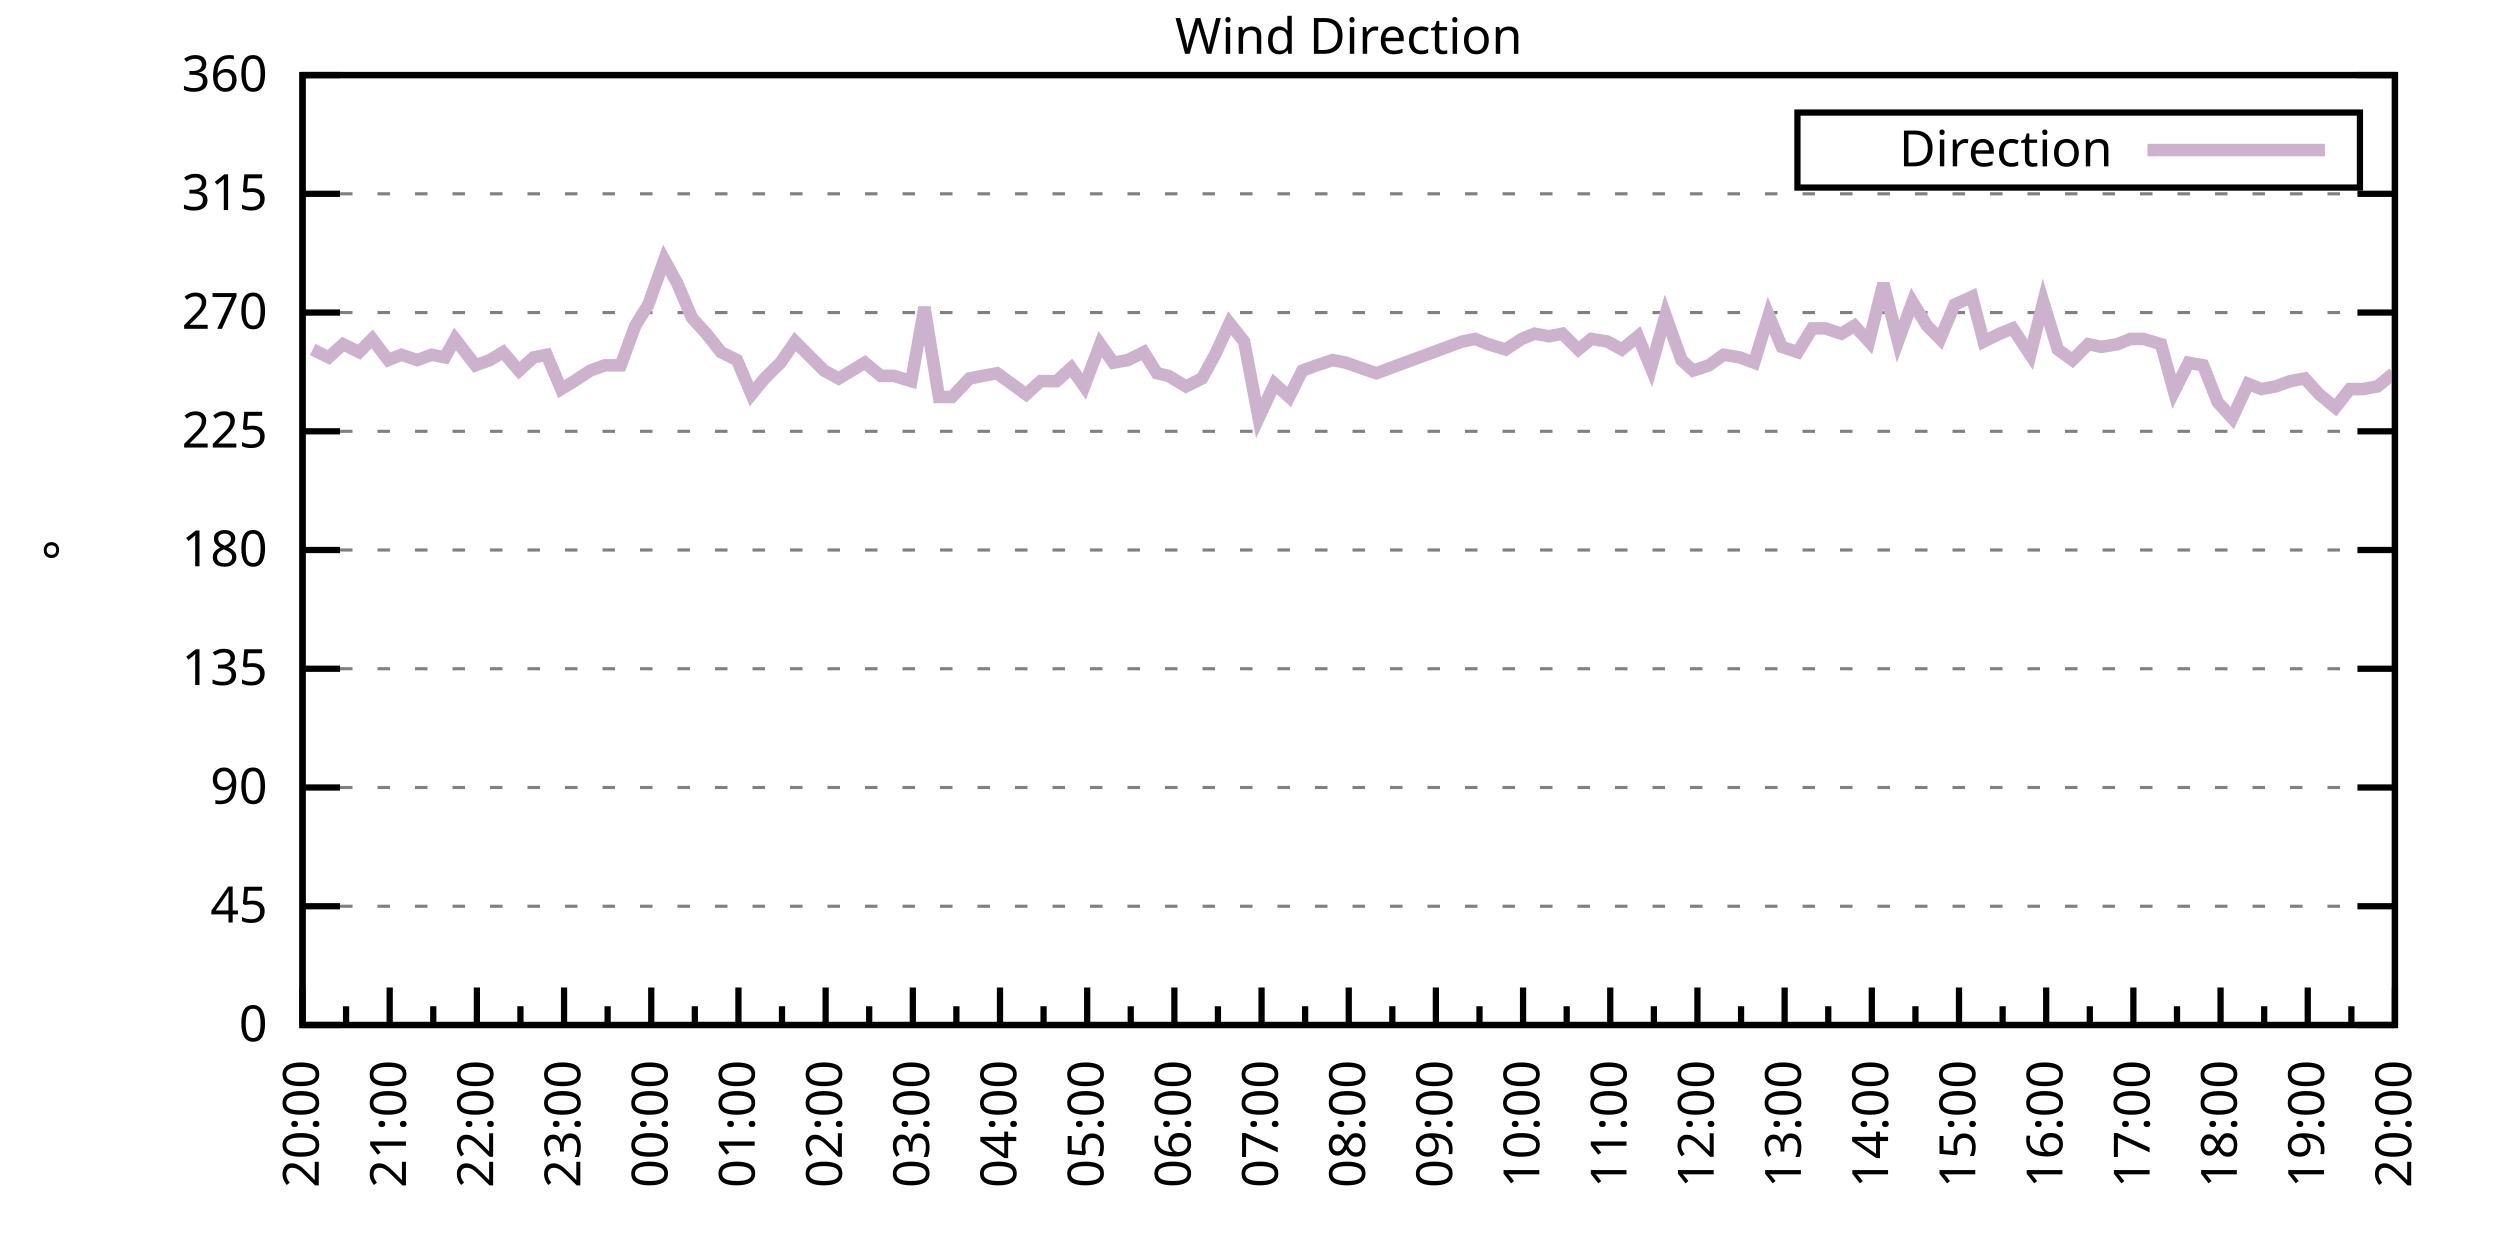
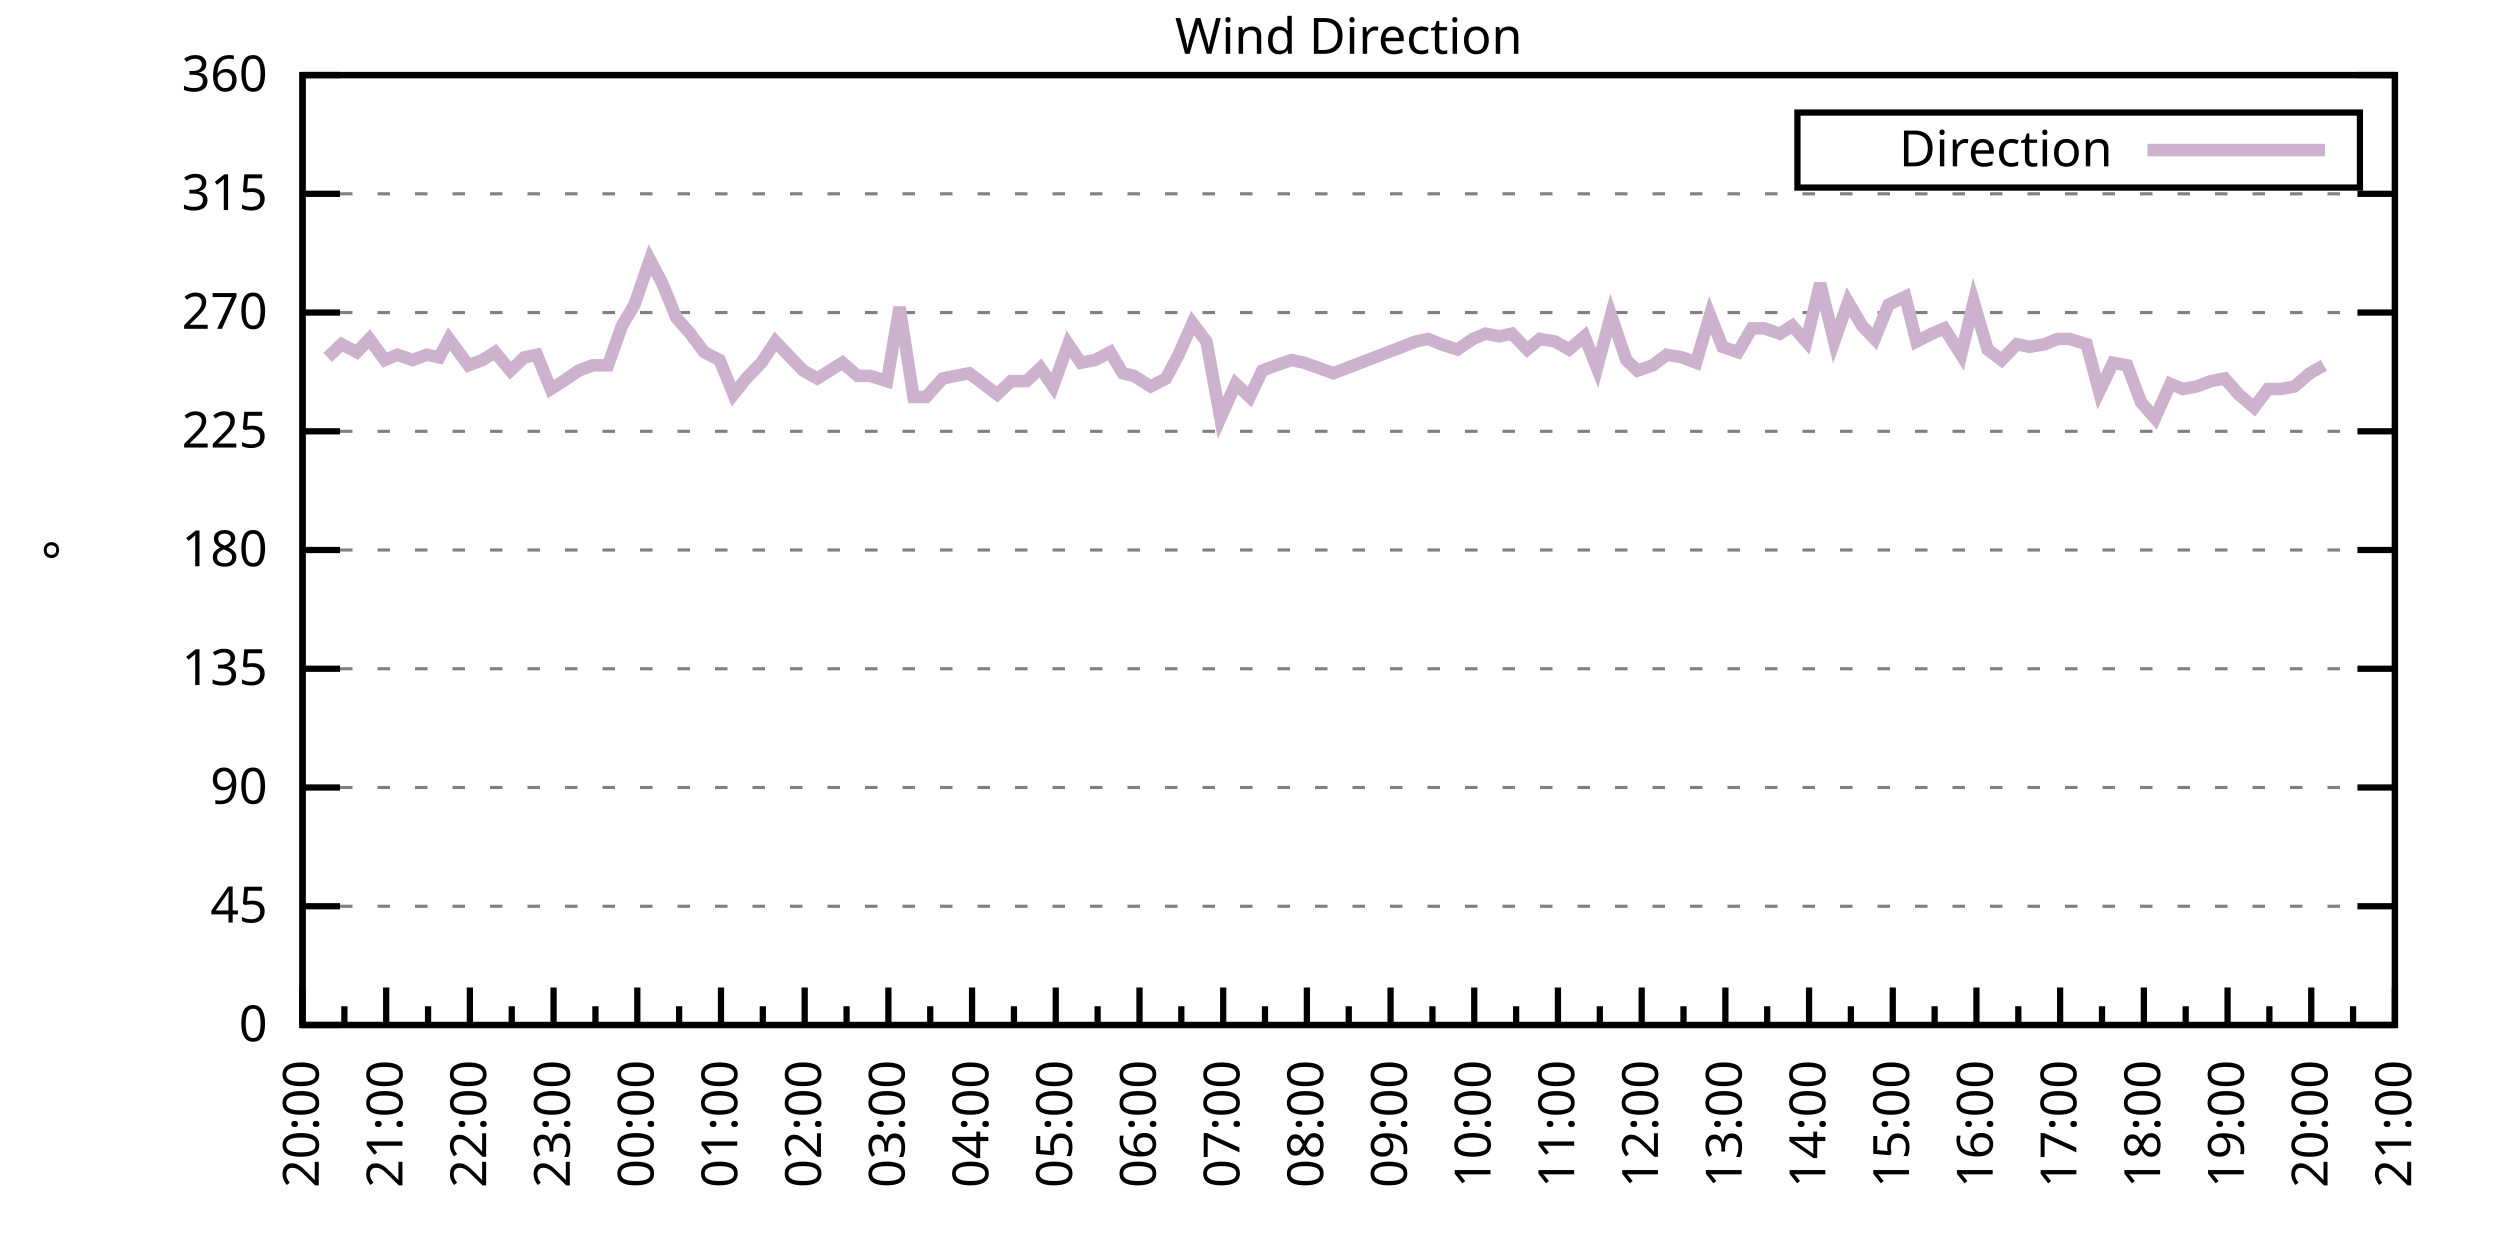
<svg xmlns="http://www.w3.org/2000/svg" xmlns:xlink="http://www.w3.org/1999/xlink" width="400" height="200" viewBox="0 0 400 200">
  <g id="gnuplot_canvas">
    <rect x="0" y="0" width="400" height="200" fill="none" />
    <defs>
      <circle id="gpDot" r="0.5" stroke-width="0.5" stroke="currentColor" />
      <path id="gpPt0" stroke-width="0.333" stroke="currentColor" d="M-1,0 h2 M0,-1 v2" />
      <path id="gpPt1" stroke-width="0.333" stroke="currentColor" d="M-1,-1 L1,1 M1,-1 L-1,1" />
      <path id="gpPt2" stroke-width="0.333" stroke="currentColor" d="M-1,0 L1,0 M0,-1 L0,1 M-1,-1 L1,1 M-1,1 L1,-1" />
      <rect id="gpPt3" stroke-width="0.333" stroke="currentColor" x="-1" y="-1" width="2" height="2" />
      <rect id="gpPt4" stroke-width="0.333" stroke="currentColor" fill="currentColor" x="-1" y="-1" width="2" height="2" />
      <circle id="gpPt5" stroke-width="0.333" stroke="currentColor" cx="0" cy="0" r="1" />
      <use xlink:href="#gpPt5" id="gpPt6" fill="currentColor" stroke="none" />
      <path id="gpPt7" stroke-width="0.333" stroke="currentColor" d="M0,-1.33 L-1.33,0.67 L1.33,0.67 z" />
      <use xlink:href="#gpPt7" id="gpPt8" fill="currentColor" stroke="none" />
      <use xlink:href="#gpPt7" id="gpPt9" stroke="currentColor" transform="rotate(180)" />
      <use xlink:href="#gpPt9" id="gpPt10" fill="currentColor" stroke="none" />
      <use xlink:href="#gpPt3" id="gpPt11" stroke="currentColor" transform="rotate(45)" />
      <use xlink:href="#gpPt11" id="gpPt12" fill="currentColor" stroke="none" />
      <path id="gpPt13" stroke-width="0.333" stroke="currentColor" d="M0,1.330 L1.265,0.411 L0.782,-1.067 L-0.782,-1.076 L-1.265,0.411 z" />
      <use xlink:href="#gpPt13" id="gpPt14" fill="currentColor" stroke="none" />
      <filter id="textbox" filterUnits="objectBoundingBox" x="0" y="0" height="1" width="1">
        <feFlood flood-color="white" flood-opacity="1" result="bgnd" />
        <feComposite in="SourceGraphic" in2="bgnd" operator="atop" />
      </filter>
      <filter id="greybox" filterUnits="objectBoundingBox" x="0" y="0" height="1" width="1">
        <feFlood flood-color="lightgrey" flood-opacity="1" result="grey" />
        <feComposite in="SourceGraphic" in2="grey" operator="atop" />
      </filter>
    </defs>
    <g fill="none" color="white" stroke="currentColor" stroke-width="1.00" stroke-linecap="butt" stroke-linejoin="miter">
</g>
    <g fill="none" color="black" stroke="currentColor" stroke-width="1.00" stroke-linecap="butt" stroke-linejoin="miter">
      <g stroke="none" shape-rendering="crispEdges">
        <polygon fill="rgb(255, 255, 255)" points="48.40,164.00 383.18,164.00 383.18,12.02 48.40,12.02 " />
      </g>
    </g>
    <g fill="none" color="black" stroke="currentColor" stroke-width="1.00" stroke-linecap="butt" stroke-linejoin="miter">
</g>
    <g fill="none" color="black" stroke="black" stroke-width="0.50" stroke-linecap="butt" stroke-linejoin="miter">
</g>
    <g fill="none" color="gray" stroke="currentColor" stroke-width="0.50" stroke-linecap="butt" stroke-linejoin="miter">
      <path stroke="gray" stroke-dasharray="2,4" class="gridline" d="M48.40,164.00 L383.19,164.00  " />
    </g>
    <g fill="none" color="gray" stroke="gray" stroke-width="1.00" stroke-linecap="butt" stroke-linejoin="miter">
</g>
    <g fill="none" color="black" stroke="currentColor" stroke-width="1.00" stroke-linecap="butt" stroke-linejoin="miter">
      <path stroke="black" d="M48.40,164.00 L54.40,164.00 M383.19,164.00 L377.19,164.00  " />
      <g transform="translate(42.80,166.60)" stroke="none" fill="black" font-family="Sans" font-size="8.00" text-anchor="end">
        <text>
          <tspan font-family="Sans"> 0</tspan>
        </text>
      </g>
    </g>
    <g fill="none" color="black" stroke="currentColor" stroke-width="1.00" stroke-linecap="butt" stroke-linejoin="miter">
</g>
    <g fill="none" color="black" stroke="black" stroke-width="0.50" stroke-linecap="butt" stroke-linejoin="miter">
</g>
    <g fill="none" color="gray" stroke="currentColor" stroke-width="0.50" stroke-linecap="butt" stroke-linejoin="miter">
      <path stroke="gray" stroke-dasharray="2,4" class="gridline" d="M48.40,145.00 L383.19,145.00  " />
    </g>
    <g fill="none" color="gray" stroke="gray" stroke-width="1.00" stroke-linecap="butt" stroke-linejoin="miter">
</g>
    <g fill="none" color="black" stroke="currentColor" stroke-width="1.00" stroke-linecap="butt" stroke-linejoin="miter">
      <path stroke="black" d="M48.40,145.00 L54.40,145.00 M383.19,145.00 L377.19,145.00  " />
      <g transform="translate(42.80,147.60)" stroke="none" fill="black" font-family="Sans" font-size="8.00" text-anchor="end">
        <text>
          <tspan font-family="Sans"> 45</tspan>
        </text>
      </g>
    </g>
    <g fill="none" color="black" stroke="currentColor" stroke-width="1.00" stroke-linecap="butt" stroke-linejoin="miter">
</g>
    <g fill="none" color="black" stroke="black" stroke-width="0.50" stroke-linecap="butt" stroke-linejoin="miter">
</g>
    <g fill="none" color="gray" stroke="currentColor" stroke-width="0.50" stroke-linecap="butt" stroke-linejoin="miter">
      <path stroke="gray" stroke-dasharray="2,4" class="gridline" d="M48.40,126.00 L383.19,126.00  " />
    </g>
    <g fill="none" color="gray" stroke="gray" stroke-width="1.00" stroke-linecap="butt" stroke-linejoin="miter">
</g>
    <g fill="none" color="black" stroke="currentColor" stroke-width="1.00" stroke-linecap="butt" stroke-linejoin="miter">
      <path stroke="black" d="M48.40,126.00 L54.40,126.00 M383.19,126.00 L377.19,126.00  " />
      <g transform="translate(42.80,128.60)" stroke="none" fill="black" font-family="Sans" font-size="8.00" text-anchor="end">
        <text>
          <tspan font-family="Sans"> 90</tspan>
        </text>
      </g>
    </g>
    <g fill="none" color="black" stroke="currentColor" stroke-width="1.00" stroke-linecap="butt" stroke-linejoin="miter">
</g>
    <g fill="none" color="black" stroke="black" stroke-width="0.50" stroke-linecap="butt" stroke-linejoin="miter">
</g>
    <g fill="none" color="gray" stroke="currentColor" stroke-width="0.50" stroke-linecap="butt" stroke-linejoin="miter">
      <path stroke="gray" stroke-dasharray="2,4" class="gridline" d="M48.40,107.00 L383.19,107.00  " />
    </g>
    <g fill="none" color="gray" stroke="gray" stroke-width="1.00" stroke-linecap="butt" stroke-linejoin="miter">
</g>
    <g fill="none" color="black" stroke="currentColor" stroke-width="1.00" stroke-linecap="butt" stroke-linejoin="miter">
      <path stroke="black" d="M48.40,107.00 L54.40,107.00 M383.19,107.00 L377.19,107.00  " />
      <g transform="translate(42.80,109.60)" stroke="none" fill="black" font-family="Sans" font-size="8.00" text-anchor="end">
        <text>
          <tspan font-family="Sans"> 135</tspan>
        </text>
      </g>
    </g>
    <g fill="none" color="black" stroke="currentColor" stroke-width="1.00" stroke-linecap="butt" stroke-linejoin="miter">
</g>
    <g fill="none" color="black" stroke="black" stroke-width="0.50" stroke-linecap="butt" stroke-linejoin="miter">
</g>
    <g fill="none" color="gray" stroke="currentColor" stroke-width="0.50" stroke-linecap="butt" stroke-linejoin="miter">
      <path stroke="gray" stroke-dasharray="2,4" class="gridline" d="M48.40,88.00 L383.19,88.00  " />
    </g>
    <g fill="none" color="gray" stroke="gray" stroke-width="1.00" stroke-linecap="butt" stroke-linejoin="miter">
</g>
    <g fill="none" color="black" stroke="currentColor" stroke-width="1.00" stroke-linecap="butt" stroke-linejoin="miter">
      <path stroke="black" d="M48.40,88.00 L54.40,88.00 M383.19,88.00 L377.19,88.00  " />
      <g transform="translate(42.80,90.60)" stroke="none" fill="black" font-family="Sans" font-size="8.00" text-anchor="end">
        <text>
          <tspan font-family="Sans"> 180</tspan>
        </text>
      </g>
    </g>
    <g fill="none" color="black" stroke="currentColor" stroke-width="1.00" stroke-linecap="butt" stroke-linejoin="miter">
</g>
    <g fill="none" color="black" stroke="black" stroke-width="0.50" stroke-linecap="butt" stroke-linejoin="miter">
</g>
    <g fill="none" color="gray" stroke="currentColor" stroke-width="0.50" stroke-linecap="butt" stroke-linejoin="miter">
      <path stroke="gray" stroke-dasharray="2,4" class="gridline" d="M48.40,69.01 L383.19,69.01  " />
    </g>
    <g fill="none" color="gray" stroke="gray" stroke-width="1.00" stroke-linecap="butt" stroke-linejoin="miter">
</g>
    <g fill="none" color="black" stroke="currentColor" stroke-width="1.00" stroke-linecap="butt" stroke-linejoin="miter">
      <path stroke="black" d="M48.40,69.01 L54.40,69.01 M383.19,69.01 L377.19,69.01  " />
      <g transform="translate(42.80,71.61)" stroke="none" fill="black" font-family="Sans" font-size="8.00" text-anchor="end">
        <text>
          <tspan font-family="Sans"> 225</tspan>
        </text>
      </g>
    </g>
    <g fill="none" color="black" stroke="currentColor" stroke-width="1.00" stroke-linecap="butt" stroke-linejoin="miter">
</g>
    <g fill="none" color="black" stroke="black" stroke-width="0.50" stroke-linecap="butt" stroke-linejoin="miter">
</g>
    <g fill="none" color="gray" stroke="currentColor" stroke-width="0.50" stroke-linecap="butt" stroke-linejoin="miter">
      <path stroke="gray" stroke-dasharray="2,4" class="gridline" d="M48.40,50.01 L383.19,50.01  " />
    </g>
    <g fill="none" color="gray" stroke="gray" stroke-width="1.00" stroke-linecap="butt" stroke-linejoin="miter">
</g>
    <g fill="none" color="black" stroke="currentColor" stroke-width="1.00" stroke-linecap="butt" stroke-linejoin="miter">
      <path stroke="black" d="M48.40,50.01 L54.40,50.01 M383.19,50.01 L377.19,50.01  " />
      <g transform="translate(42.80,52.61)" stroke="none" fill="black" font-family="Sans" font-size="8.00" text-anchor="end">
        <text>
          <tspan font-family="Sans"> 270</tspan>
        </text>
      </g>
    </g>
    <g fill="none" color="black" stroke="currentColor" stroke-width="1.00" stroke-linecap="butt" stroke-linejoin="miter">
</g>
    <g fill="none" color="black" stroke="black" stroke-width="0.50" stroke-linecap="butt" stroke-linejoin="miter">
</g>
    <g fill="none" color="gray" stroke="currentColor" stroke-width="0.50" stroke-linecap="butt" stroke-linejoin="miter">
      <path stroke="gray" stroke-dasharray="2,4" class="gridline" d="M48.40,31.01 L383.19,31.01  " />
    </g>
    <g fill="none" color="gray" stroke="gray" stroke-width="1.00" stroke-linecap="butt" stroke-linejoin="miter">
</g>
    <g fill="none" color="black" stroke="currentColor" stroke-width="1.00" stroke-linecap="butt" stroke-linejoin="miter">
      <path stroke="black" d="M48.40,31.01 L54.40,31.01 M383.19,31.01 L377.19,31.01  " />
      <g transform="translate(42.80,33.61)" stroke="none" fill="black" font-family="Sans" font-size="8.00" text-anchor="end">
        <text>
          <tspan font-family="Sans"> 315</tspan>
        </text>
      </g>
    </g>
    <g fill="none" color="black" stroke="currentColor" stroke-width="1.00" stroke-linecap="butt" stroke-linejoin="miter">
</g>
    <g fill="none" color="black" stroke="black" stroke-width="0.50" stroke-linecap="butt" stroke-linejoin="miter">
</g>
    <g fill="none" color="gray" stroke="currentColor" stroke-width="0.50" stroke-linecap="butt" stroke-linejoin="miter">
      <path stroke="gray" stroke-dasharray="2,4" class="gridline" d="M48.40,12.01 L383.19,12.01  " />
    </g>
    <g fill="none" color="gray" stroke="gray" stroke-width="1.00" stroke-linecap="butt" stroke-linejoin="miter">
</g>
    <g fill="none" color="black" stroke="currentColor" stroke-width="1.00" stroke-linecap="butt" stroke-linejoin="miter">
      <path stroke="black" d="M48.40,12.01 L54.40,12.01 M383.19,12.01 L377.19,12.01  " />
      <g transform="translate(42.80,14.61)" stroke="none" fill="black" font-family="Sans" font-size="8.00" text-anchor="end">
        <text>
          <tspan font-family="Sans"> 360</tspan>
        </text>
      </g>
    </g>
    <g fill="none" color="black" stroke="currentColor" stroke-width="1.00" stroke-linecap="butt" stroke-linejoin="miter">
      <path stroke="black" d="M48.40,164.00 L48.40,158.00  " />
      <g transform="translate(51.00,169.60) rotate(270)" stroke="none" fill="black" font-family="Sans" font-size="8.00" text-anchor="end">
        <text>
          <tspan font-family="Sans">20:00</tspan>
        </text>
      </g>
    </g>
    <g fill="none" color="black" stroke="currentColor" stroke-width="1.00" stroke-linecap="butt" stroke-linejoin="miter">
-       <path stroke="black" d="M55.37,164.00 L55.37,161.00 M62.35,164.00 L62.35,158.00  " />
-       <g transform="translate(64.95,169.60) rotate(270)" stroke="none" fill="black" font-family="Sans" font-size="8.00" text-anchor="end">
+       <path stroke="black" d="M55.10,164.00 L55.10,161.00 M61.79,164.00 L61.79,158.00  " />
+       <g transform="translate(64.39,169.60) rotate(270)" stroke="none" fill="black" font-family="Sans" font-size="8.00" text-anchor="end">
        <text>
          <tspan font-family="Sans">21:00</tspan>
        </text>
      </g>
    </g>
    <g fill="none" color="black" stroke="currentColor" stroke-width="1.00" stroke-linecap="butt" stroke-linejoin="miter">
-       <path stroke="black" d="M69.32,164.00 L69.32,161.00 M76.30,164.00 L76.30,158.00  " />
-       <g transform="translate(78.90,169.60) rotate(270)" stroke="none" fill="black" font-family="Sans" font-size="8.00" text-anchor="end">
+       <path stroke="black" d="M68.49,164.00 L68.49,161.00 M75.18,164.00 L75.18,158.00  " />
+       <g transform="translate(77.78,169.60) rotate(270)" stroke="none" fill="black" font-family="Sans" font-size="8.00" text-anchor="end">
        <text>
          <tspan font-family="Sans">22:00</tspan>
        </text>
      </g>
    </g>
    <g fill="none" color="black" stroke="currentColor" stroke-width="1.00" stroke-linecap="butt" stroke-linejoin="miter">
-       <path stroke="black" d="M83.27,164.00 L83.27,161.00 M90.25,164.00 L90.25,158.00  " />
-       <g transform="translate(92.85,169.60) rotate(270)" stroke="none" fill="black" font-family="Sans" font-size="8.00" text-anchor="end">
+       <path stroke="black" d="M81.88,164.00 L81.88,161.00 M88.57,164.00 L88.57,158.00  " />
+       <g transform="translate(91.17,169.60) rotate(270)" stroke="none" fill="black" font-family="Sans" font-size="8.00" text-anchor="end">
        <text>
          <tspan font-family="Sans">23:00</tspan>
        </text>
      </g>
    </g>
    <g fill="none" color="black" stroke="currentColor" stroke-width="1.00" stroke-linecap="butt" stroke-linejoin="miter">
-       <path stroke="black" d="M97.22,164.00 L97.22,161.00 M104.20,164.00 L104.20,158.00  " />
-       <g transform="translate(106.80,169.60) rotate(270)" stroke="none" fill="black" font-family="Sans" font-size="8.00" text-anchor="end">
+       <path stroke="black" d="M95.27,164.00 L95.27,161.00 M101.97,164.00 L101.97,158.00  " />
+       <g transform="translate(104.57,169.60) rotate(270)" stroke="none" fill="black" font-family="Sans" font-size="8.00" text-anchor="end">
        <text>
          <tspan font-family="Sans">00:00</tspan>
        </text>
      </g>
    </g>
    <g fill="none" color="black" stroke="currentColor" stroke-width="1.00" stroke-linecap="butt" stroke-linejoin="miter">
-       <path stroke="black" d="M111.17,164.00 L111.17,161.00 M118.15,164.00 L118.15,158.00  " />
-       <g transform="translate(120.75,169.60) rotate(270)" stroke="none" fill="black" font-family="Sans" font-size="8.00" text-anchor="end">
+       <path stroke="black" d="M108.66,164.00 L108.66,161.00 M115.36,164.00 L115.36,158.00  " />
+       <g transform="translate(117.96,169.60) rotate(270)" stroke="none" fill="black" font-family="Sans" font-size="8.00" text-anchor="end">
        <text>
          <tspan font-family="Sans">01:00</tspan>
        </text>
      </g>
    </g>
    <g fill="none" color="black" stroke="currentColor" stroke-width="1.00" stroke-linecap="butt" stroke-linejoin="miter">
-       <path stroke="black" d="M125.12,164.00 L125.12,161.00 M132.10,164.00 L132.10,158.00  " />
-       <g transform="translate(134.70,169.60) rotate(270)" stroke="none" fill="black" font-family="Sans" font-size="8.00" text-anchor="end">
+       <path stroke="black" d="M122.05,164.00 L122.05,161.00 M128.75,164.00 L128.75,158.00  " />
+       <g transform="translate(131.35,169.60) rotate(270)" stroke="none" fill="black" font-family="Sans" font-size="8.00" text-anchor="end">
        <text>
          <tspan font-family="Sans">02:00</tspan>
        </text>
      </g>
    </g>
    <g fill="none" color="black" stroke="currentColor" stroke-width="1.00" stroke-linecap="butt" stroke-linejoin="miter">
-       <path stroke="black" d="M139.07,164.00 L139.07,161.00 M146.05,164.00 L146.05,158.00  " />
-       <g transform="translate(148.65,169.60) rotate(270)" stroke="none" fill="black" font-family="Sans" font-size="8.00" text-anchor="end">
+       <path stroke="black" d="M135.45,164.00 L135.45,161.00 M142.14,164.00 L142.14,158.00  " />
+       <g transform="translate(144.74,169.60) rotate(270)" stroke="none" fill="black" font-family="Sans" font-size="8.00" text-anchor="end">
        <text>
          <tspan font-family="Sans">03:00</tspan>
        </text>
      </g>
    </g>
    <g fill="none" color="black" stroke="currentColor" stroke-width="1.00" stroke-linecap="butt" stroke-linejoin="miter">
-       <path stroke="black" d="M153.02,164.00 L153.02,161.00 M160.00,164.00 L160.00,158.00  " />
-       <g transform="translate(162.60,169.60) rotate(270)" stroke="none" fill="black" font-family="Sans" font-size="8.00" text-anchor="end">
+       <path stroke="black" d="M148.84,164.00 L148.84,161.00 M155.53,164.00 L155.53,158.00  " />
+       <g transform="translate(158.13,169.60) rotate(270)" stroke="none" fill="black" font-family="Sans" font-size="8.00" text-anchor="end">
        <text>
          <tspan font-family="Sans">04:00</tspan>
        </text>
      </g>
    </g>
    <g fill="none" color="black" stroke="currentColor" stroke-width="1.00" stroke-linecap="butt" stroke-linejoin="miter">
-       <path stroke="black" d="M166.97,164.00 L166.97,161.00 M173.95,164.00 L173.95,158.00  " />
-       <g transform="translate(176.55,169.60) rotate(270)" stroke="none" fill="black" font-family="Sans" font-size="8.00" text-anchor="end">
+       <path stroke="black" d="M162.23,164.00 L162.23,161.00 M168.92,164.00 L168.92,158.00  " />
+       <g transform="translate(171.52,169.60) rotate(270)" stroke="none" fill="black" font-family="Sans" font-size="8.00" text-anchor="end">
        <text>
          <tspan font-family="Sans">05:00</tspan>
        </text>
      </g>
    </g>
    <g fill="none" color="black" stroke="currentColor" stroke-width="1.00" stroke-linecap="butt" stroke-linejoin="miter">
-       <path stroke="black" d="M180.92,164.00 L180.92,161.00 M187.90,164.00 L187.90,158.00  " />
-       <g transform="translate(190.50,169.60) rotate(270)" stroke="none" fill="black" font-family="Sans" font-size="8.00" text-anchor="end">
+       <path stroke="black" d="M175.62,164.00 L175.62,161.00 M182.32,164.00 L182.32,158.00  " />
+       <g transform="translate(184.92,169.60) rotate(270)" stroke="none" fill="black" font-family="Sans" font-size="8.00" text-anchor="end">
        <text>
          <tspan font-family="Sans">06:00</tspan>
        </text>
      </g>
    </g>
    <g fill="none" color="black" stroke="currentColor" stroke-width="1.00" stroke-linecap="butt" stroke-linejoin="miter">
-       <path stroke="black" d="M194.87,164.00 L194.87,161.00 M201.85,164.00 L201.85,158.00  " />
-       <g transform="translate(204.45,169.60) rotate(270)" stroke="none" fill="black" font-family="Sans" font-size="8.00" text-anchor="end">
+       <path stroke="black" d="M189.01,164.00 L189.01,161.00 M195.71,164.00 L195.71,158.00  " />
+       <g transform="translate(198.31,169.60) rotate(270)" stroke="none" fill="black" font-family="Sans" font-size="8.00" text-anchor="end">
        <text>
          <tspan font-family="Sans">07:00</tspan>
        </text>
      </g>
    </g>
    <g fill="none" color="black" stroke="currentColor" stroke-width="1.00" stroke-linecap="butt" stroke-linejoin="miter">
-       <path stroke="black" d="M208.82,164.00 L208.82,161.00 M215.80,164.00 L215.80,158.00  " />
-       <g transform="translate(218.40,169.60) rotate(270)" stroke="none" fill="black" font-family="Sans" font-size="8.00" text-anchor="end">
+       <path stroke="black" d="M202.40,164.00 L202.40,161.00 M209.10,164.00 L209.10,158.00  " />
+       <g transform="translate(211.70,169.60) rotate(270)" stroke="none" fill="black" font-family="Sans" font-size="8.00" text-anchor="end">
        <text>
          <tspan font-family="Sans">08:00</tspan>
        </text>
      </g>
    </g>
    <g fill="none" color="black" stroke="currentColor" stroke-width="1.00" stroke-linecap="butt" stroke-linejoin="miter">
-       <path stroke="black" d="M222.77,164.00 L222.77,161.00 M229.74,164.00 L229.74,158.00  " />
-       <g transform="translate(232.34,169.60) rotate(270)" stroke="none" fill="black" font-family="Sans" font-size="8.00" text-anchor="end">
+       <path stroke="black" d="M215.80,164.00 L215.80,161.00 M222.49,164.00 L222.49,158.00  " />
+       <g transform="translate(225.09,169.60) rotate(270)" stroke="none" fill="black" font-family="Sans" font-size="8.00" text-anchor="end">
        <text>
          <tspan font-family="Sans">09:00</tspan>
        </text>
      </g>
    </g>
    <g fill="none" color="black" stroke="currentColor" stroke-width="1.00" stroke-linecap="butt" stroke-linejoin="miter">
-       <path stroke="black" d="M236.72,164.00 L236.72,161.00 M243.69,164.00 L243.69,158.00  " />
-       <g transform="translate(246.29,169.60) rotate(270)" stroke="none" fill="black" font-family="Sans" font-size="8.00" text-anchor="end">
+       <path stroke="black" d="M229.19,164.00 L229.19,161.00 M235.88,164.00 L235.88,158.00  " />
+       <g transform="translate(238.48,169.60) rotate(270)" stroke="none" fill="black" font-family="Sans" font-size="8.00" text-anchor="end">
        <text>
          <tspan font-family="Sans">10:00</tspan>
        </text>
      </g>
    </g>
    <g fill="none" color="black" stroke="currentColor" stroke-width="1.00" stroke-linecap="butt" stroke-linejoin="miter">
-       <path stroke="black" d="M250.67,164.00 L250.67,161.00 M257.64,164.00 L257.64,158.00  " />
-       <g transform="translate(260.24,169.60) rotate(270)" stroke="none" fill="black" font-family="Sans" font-size="8.00" text-anchor="end">
+       <path stroke="black" d="M242.58,164.00 L242.58,161.00 M249.27,164.00 L249.27,158.00  " />
+       <g transform="translate(251.87,169.60) rotate(270)" stroke="none" fill="black" font-family="Sans" font-size="8.00" text-anchor="end">
        <text>
          <tspan font-family="Sans">11:00</tspan>
        </text>
      </g>
    </g>
    <g fill="none" color="black" stroke="currentColor" stroke-width="1.00" stroke-linecap="butt" stroke-linejoin="miter">
-       <path stroke="black" d="M264.62,164.00 L264.62,161.00 M271.59,164.00 L271.59,158.00  " />
-       <g transform="translate(274.19,169.60) rotate(270)" stroke="none" fill="black" font-family="Sans" font-size="8.00" text-anchor="end">
+       <path stroke="black" d="M255.97,164.00 L255.97,161.00 M262.67,164.00 L262.67,158.00  " />
+       <g transform="translate(265.27,169.60) rotate(270)" stroke="none" fill="black" font-family="Sans" font-size="8.00" text-anchor="end">
        <text>
          <tspan font-family="Sans">12:00</tspan>
        </text>
      </g>
    </g>
    <g fill="none" color="black" stroke="currentColor" stroke-width="1.00" stroke-linecap="butt" stroke-linejoin="miter">
-       <path stroke="black" d="M278.57,164.00 L278.57,161.00 M285.54,164.00 L285.54,158.00  " />
-       <g transform="translate(288.14,169.60) rotate(270)" stroke="none" fill="black" font-family="Sans" font-size="8.00" text-anchor="end">
+       <path stroke="black" d="M269.36,164.00 L269.36,161.00 M276.06,164.00 L276.06,158.00  " />
+       <g transform="translate(278.66,169.60) rotate(270)" stroke="none" fill="black" font-family="Sans" font-size="8.00" text-anchor="end">
        <text>
          <tspan font-family="Sans">13:00</tspan>
        </text>
      </g>
    </g>
    <g fill="none" color="black" stroke="currentColor" stroke-width="1.00" stroke-linecap="butt" stroke-linejoin="miter">
-       <path stroke="black" d="M292.52,164.00 L292.52,161.00 M299.49,164.00 L299.49,158.00  " />
-       <g transform="translate(302.09,169.60) rotate(270)" stroke="none" fill="black" font-family="Sans" font-size="8.00" text-anchor="end">
+       <path stroke="black" d="M282.75,164.00 L282.75,161.00 M289.45,164.00 L289.45,158.00  " />
+       <g transform="translate(292.05,169.60) rotate(270)" stroke="none" fill="black" font-family="Sans" font-size="8.00" text-anchor="end">
        <text>
          <tspan font-family="Sans">14:00</tspan>
        </text>
      </g>
    </g>
    <g fill="none" color="black" stroke="currentColor" stroke-width="1.00" stroke-linecap="butt" stroke-linejoin="miter">
-       <path stroke="black" d="M306.47,164.00 L306.47,161.00 M313.44,164.00 L313.44,158.00  " />
-       <g transform="translate(316.04,169.60) rotate(270)" stroke="none" fill="black" font-family="Sans" font-size="8.00" text-anchor="end">
+       <path stroke="black" d="M296.14,164.00 L296.14,161.00 M302.84,164.00 L302.84,158.00  " />
+       <g transform="translate(305.44,169.60) rotate(270)" stroke="none" fill="black" font-family="Sans" font-size="8.00" text-anchor="end">
        <text>
          <tspan font-family="Sans">15:00</tspan>
        </text>
      </g>
    </g>
    <g fill="none" color="black" stroke="currentColor" stroke-width="1.00" stroke-linecap="butt" stroke-linejoin="miter">
-       <path stroke="black" d="M320.42,164.00 L320.42,161.00 M327.39,164.00 L327.39,158.00  " />
-       <g transform="translate(329.99,169.60) rotate(270)" stroke="none" fill="black" font-family="Sans" font-size="8.00" text-anchor="end">
+       <path stroke="black" d="M309.54,164.00 L309.54,161.00 M316.23,164.00 L316.23,158.00  " />
+       <g transform="translate(318.83,169.60) rotate(270)" stroke="none" fill="black" font-family="Sans" font-size="8.00" text-anchor="end">
        <text>
          <tspan font-family="Sans">16:00</tspan>
        </text>
      </g>
    </g>
    <g fill="none" color="black" stroke="currentColor" stroke-width="1.00" stroke-linecap="butt" stroke-linejoin="miter">
-       <path stroke="black" d="M334.37,164.00 L334.37,161.00 M341.34,164.00 L341.34,158.00  " />
-       <g transform="translate(343.94,169.60) rotate(270)" stroke="none" fill="black" font-family="Sans" font-size="8.00" text-anchor="end">
+       <path stroke="black" d="M322.93,164.00 L322.93,161.00 M329.62,164.00 L329.62,158.00  " />
+       <g transform="translate(332.22,169.60) rotate(270)" stroke="none" fill="black" font-family="Sans" font-size="8.00" text-anchor="end">
        <text>
          <tspan font-family="Sans">17:00</tspan>
        </text>
      </g>
    </g>
    <g fill="none" color="black" stroke="currentColor" stroke-width="1.00" stroke-linecap="butt" stroke-linejoin="miter">
-       <path stroke="black" d="M348.32,164.00 L348.32,161.00 M355.29,164.00 L355.29,158.00  " />
-       <g transform="translate(357.89,169.60) rotate(270)" stroke="none" fill="black" font-family="Sans" font-size="8.00" text-anchor="end">
+       <path stroke="black" d="M336.32,164.00 L336.32,161.00 M343.02,164.00 L343.02,158.00  " />
+       <g transform="translate(345.62,169.60) rotate(270)" stroke="none" fill="black" font-family="Sans" font-size="8.00" text-anchor="end">
        <text>
          <tspan font-family="Sans">18:00</tspan>
        </text>
      </g>
    </g>
    <g fill="none" color="black" stroke="currentColor" stroke-width="1.00" stroke-linecap="butt" stroke-linejoin="miter">
-       <path stroke="black" d="M362.27,164.00 L362.27,161.00 M369.24,164.00 L369.24,158.00  " />
-       <g transform="translate(371.84,169.60) rotate(270)" stroke="none" fill="black" font-family="Sans" font-size="8.00" text-anchor="end">
+       <path stroke="black" d="M349.71,164.00 L349.71,161.00 M356.41,164.00 L356.41,158.00  " />
+       <g transform="translate(359.01,169.60) rotate(270)" stroke="none" fill="black" font-family="Sans" font-size="8.00" text-anchor="end">
        <text>
          <tspan font-family="Sans">19:00</tspan>
        </text>
      </g>
    </g>
    <g fill="none" color="black" stroke="currentColor" stroke-width="1.00" stroke-linecap="butt" stroke-linejoin="miter">
-       <path stroke="black" d="M376.22,164.00 L376.22,161.00 M383.19,164.00 L383.19,158.00  " />
+       <path stroke="black" d="M363.10,164.00 L363.10,161.00 M369.80,164.00 L369.80,158.00  " />
+       <g transform="translate(372.40,169.60) rotate(270)" stroke="none" fill="black" font-family="Sans" font-size="8.00" text-anchor="end">
+         <text>
+           <tspan font-family="Sans">20:00</tspan>
+         </text>
+       </g>
+     </g>
+     <g fill="none" color="black" stroke="currentColor" stroke-width="1.00" stroke-linecap="butt" stroke-linejoin="miter">
+       <path stroke="black" d="M376.49,164.00 L376.49,161.00 M383.19,164.00 L383.19,158.00  " />
      <g transform="translate(385.79,169.60) rotate(270)" stroke="none" fill="black" font-family="Sans" font-size="8.00" text-anchor="end">
        <text>
-           <tspan font-family="Sans">20:00</tspan>
+           <tspan font-family="Sans">21:00</tspan>
        </text>
      </g>
    </g>
    <g fill="none" color="black" stroke="currentColor" stroke-width="1.00" stroke-linecap="butt" stroke-linejoin="miter">
</g>
    <g fill="none" color="black" stroke="currentColor" stroke-width="1.00" stroke-linecap="butt" stroke-linejoin="miter">
      <path stroke="black" d="M48.40,12.01 L48.40,164.00 L383.19,164.00 L383.19,12.01 L48.40,12.01 Z  " />
    </g>
    <g fill="none" color="black" stroke="currentColor" stroke-width="1.00" stroke-linecap="butt" stroke-linejoin="miter">
      <g transform="translate(12.80,88.01) rotate(270)" stroke="none" fill="black" font-family="Sans" font-size="8.00" text-anchor="middle">
        <text>
          <tspan font-family="Sans">°</tspan>
        </text>
      </g>
    </g>
    <g fill="none" color="black" stroke="currentColor" stroke-width="1.00" stroke-linecap="butt" stroke-linejoin="miter">
</g>
    <g fill="none" color="black" stroke="currentColor" stroke-width="1.00" stroke-linecap="butt" stroke-linejoin="miter">
      <path stroke="black" d="M287.59,30.01 L287.59,18.01 L377.59,18.01 L377.59,30.01 L287.59,30.01 Z  " />
    </g>
    <g id="Wind_direction_plot_1">
      <g fill="none" color="white" stroke="black" stroke-width="2.00" stroke-linecap="butt" stroke-linejoin="miter">
</g>
      <g fill="none" color="black" stroke="currentColor" stroke-width="2.00" stroke-linecap="butt" stroke-linejoin="miter">
        <g transform="translate(337.99,26.61)" stroke="none" fill="black" font-family="Sans" font-size="8.00" text-anchor="end">
          <text>
            <tspan font-family="Sans">Direction</tspan>
          </text>
        </g>
      </g>
      <g fill="none" color="black" stroke="currentColor" stroke-width="2.00" stroke-linecap="butt" stroke-linejoin="miter">
-         <path stroke="rgb(204, 178, 204)" d="M343.59,24.01 L371.99,24.01 M50.03,55.92 L52.58,57.18 L54.91,55.07 L57.47,56.34 L59.56,54.23 L62.12,57.61   L64.21,56.76 L66.77,57.61 L69.09,56.76 L71.18,57.18 L72.81,54.23 L76.07,58.45 L78.39,57.61 L80.48,56.34   L83.04,59.30 L85.37,57.18 L87.46,56.76 L89.78,62.25 L91.88,60.98 L94.43,59.30 L96.76,58.45 L99.32,58.45   L101.64,52.12 L103.73,48.74 L106.29,41.56 L108.38,45.36 L110.71,50.85 L113.03,53.39 L115.36,56.34 L117.92,57.61   L120.24,63.10 L122.33,60.56 L124.89,58.03 L127.22,54.65 L129.31,56.76 L131.87,59.30 L134.19,60.56 L136.28,59.30   L138.37,58.03 L140.93,60.14 L143.02,60.14 L145.81,60.98 L147.91,49.16 L150.23,63.52 L152.32,63.52 L155.11,60.56   L157.21,60.14 L159.53,59.72 L161.86,61.41 L164.18,63.10 L166.51,60.98 L169.06,60.98 L171.39,58.87 L173.48,61.83   L176.04,55.07 L178.13,58.03 L180.46,57.61 L183.01,56.34 L185.11,59.72 L186.97,60.14 L189.76,61.83 L192.31,60.56   L194.41,56.76 L196.73,51.70 L199.06,54.65 L201.38,66.90 L203.94,61.41 L206.26,63.52 L208.36,59.30 L210.68,58.45   L213.24,57.61 L215.33,58.03 L220.21,59.72 L233.93,54.65 L236.02,54.23 L238.11,55.07 L240.90,55.92 L243.46,54.23   L245.55,53.39 L247.88,53.81 L249.97,53.39 L252.53,55.92 L254.62,54.23 L257.18,54.65 L259.50,55.92 L262.06,53.81   L264.15,58.87 L266.48,50.43 L269.04,57.61 L270.90,59.30 L273.45,58.45 L275.78,56.76 L278.34,57.18 L280.66,58.03   L282.99,50.43 L285.08,55.50 L287.64,56.34 L289.96,52.54 L292.05,52.54 L294.61,53.39 L296.70,52.12 L299.03,54.65   L301.35,45.36 L303.68,54.65 L306.00,48.32 L308.33,52.12 L310.42,54.23 L312.74,48.74 L315.53,47.47 L317.39,54.65   L319.95,53.39 L322.04,52.54 L324.83,56.76 L326.93,48.32 L329.25,55.92 L331.58,57.61 L334.13,55.07 L336.23,55.50   L338.78,55.07 L340.88,54.23 L342.97,54.23 L345.76,55.07 L347.85,62.67 L350.18,58.03 L352.50,58.45 L354.83,64.36   L357.15,66.90 L359.71,61.41 L361.80,62.25 L364.13,61.83 L366.45,60.98 L368.78,60.56 L371.10,63.10 L373.66,65.21   L375.98,62.25 L378.08,62.25 L380.40,61.83 L382.96,59.72  " />
+         <path stroke="rgb(204, 178, 204)" d="M343.59,24.01 L371.99,24.01 M52.42,57.18 L54.65,55.07 L57.10,56.34 L59.11,54.23 L61.57,57.61 L63.58,56.76   L66.03,57.61 L68.26,56.76 L70.27,57.18 L71.84,54.23 L74.96,58.45 L77.19,57.61 L79.20,56.34 L81.66,59.30   L83.89,57.18 L85.90,56.76 L88.13,62.25 L90.14,60.98 L92.59,59.30 L94.82,58.45 L97.28,58.45 L99.51,52.12   L101.52,48.74 L103.98,41.56 L105.98,45.36 L108.22,50.85 L110.45,53.39 L112.68,56.34 L115.13,57.61 L117.37,63.10   L119.38,60.56 L121.83,58.03 L124.06,54.65 L126.07,56.76 L128.53,59.30 L130.76,60.56 L132.77,59.30 L134.78,58.03   L137.23,60.14 L139.24,60.14 L141.92,60.98 L143.93,49.16 L146.16,63.52 L148.17,63.52 L150.85,60.56 L152.85,60.14   L155.09,59.72 L157.32,61.41 L159.55,63.10 L161.78,60.98 L164.24,60.98 L166.47,58.87 L168.48,61.83 L170.93,55.07   L172.94,58.03 L175.17,57.61 L177.63,56.34 L179.64,59.72 L181.42,60.14 L184.10,61.83 L186.56,60.56 L188.57,56.76   L190.80,51.70 L193.03,54.65 L195.26,66.90 L197.72,61.41 L199.95,63.52 L201.96,59.30 L204.19,58.45 L206.64,57.61   L208.65,58.03 L213.34,59.72 L226.51,54.65 L228.52,54.23 L230.53,55.07 L233.20,55.92 L235.66,54.23 L237.67,53.39   L239.90,53.81 L241.91,53.39 L244.36,55.92 L246.37,54.23 L248.83,54.65 L251.06,55.92 L253.51,53.81 L255.52,58.87   L257.76,50.43 L260.21,57.61 L262.00,59.30 L264.45,58.45 L266.68,56.76 L269.14,57.18 L271.37,58.03 L273.60,50.43   L275.61,55.50 L278.07,56.34 L280.30,52.54 L282.31,52.54 L284.76,53.39 L286.77,52.12 L289.00,54.65 L291.23,45.36   L293.47,54.65 L295.70,48.32 L297.93,52.12 L299.94,54.23 L302.17,48.74 L304.85,47.47 L306.63,54.65 L309.09,53.39   L311.10,52.54 L313.78,56.76 L315.79,48.32 L318.02,55.92 L320.25,57.61 L322.70,55.07 L324.71,55.50 L327.17,55.07   L329.18,54.23 L331.19,54.23 L333.86,55.07 L335.87,62.67 L338.10,58.03 L340.34,58.45 L342.57,64.36 L344.80,66.90   L347.26,61.41 L349.26,62.25 L351.50,61.83 L353.73,60.98 L355.96,60.56 L358.19,63.10 L360.65,65.21 L362.88,62.25   L364.89,62.25 L367.12,61.83 L369.58,59.72 L371.81,58.45  " />
      </g>
    </g>
    <g fill="none" color="black" stroke="currentColor" stroke-width="2.00" stroke-linecap="butt" stroke-linejoin="miter">
</g>
    <g fill="none" color="black" stroke="black" stroke-width="1.00" stroke-linecap="butt" stroke-linejoin="miter">
</g>
    <g fill="none" color="black" stroke="currentColor" stroke-width="1.00" stroke-linecap="butt" stroke-linejoin="miter">
      <path stroke="black" d="M48.40,12.01 L48.40,164.00 L383.19,164.00 L383.19,12.01 L48.40,12.01 Z  " />
    </g>
    <g fill="none" color="black" stroke="currentColor" stroke-width="1.00" stroke-linecap="butt" stroke-linejoin="miter">
      <g transform="translate(215.79,8.61)" stroke="none" fill="black" font-family="Sans" font-size="8.00" text-anchor="middle">
        <text>
          <tspan font-family="Sans">Wind Direction</tspan>
        </text>
      </g>
    </g>
    <g fill="none" color="black" stroke="currentColor" stroke-width="1.00" stroke-linecap="butt" stroke-linejoin="miter">
</g>
  </g>
</svg>
